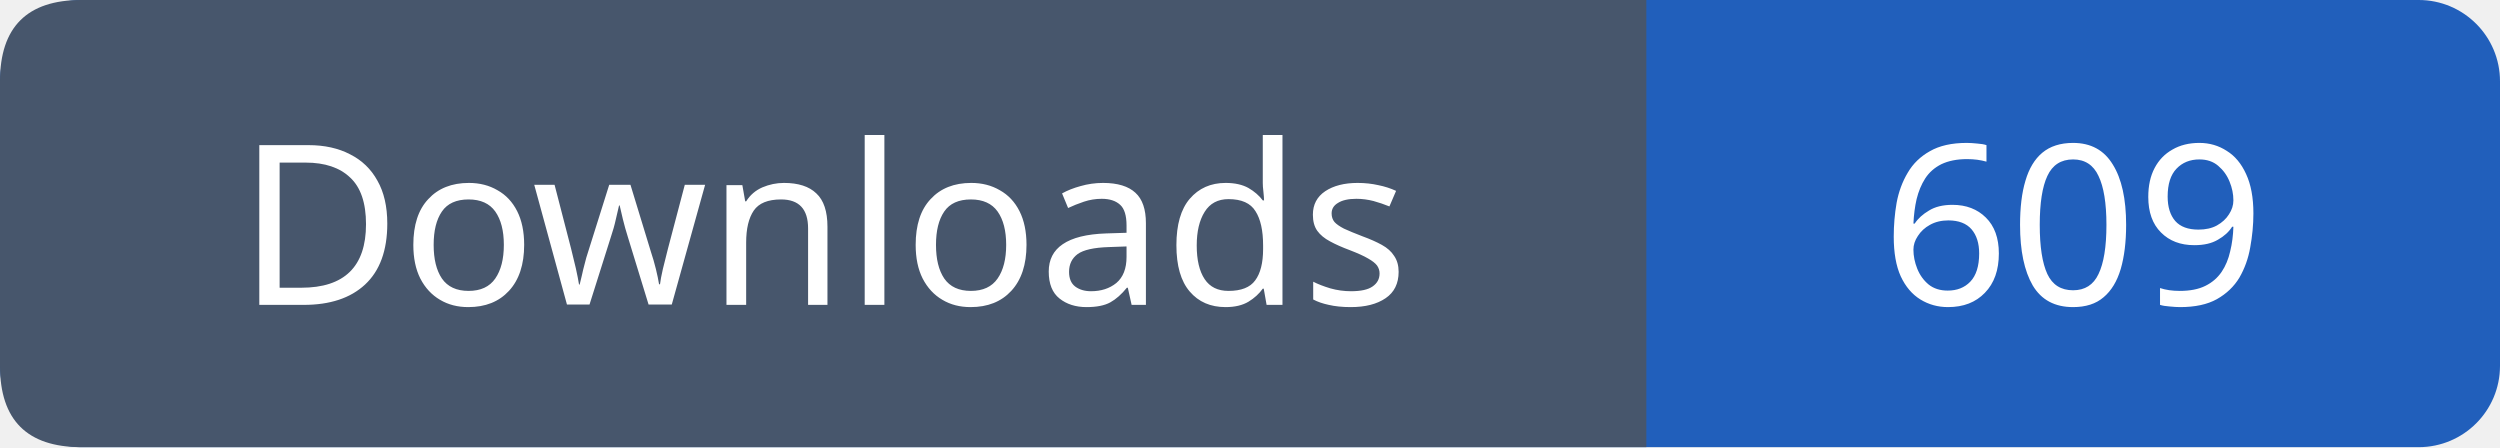
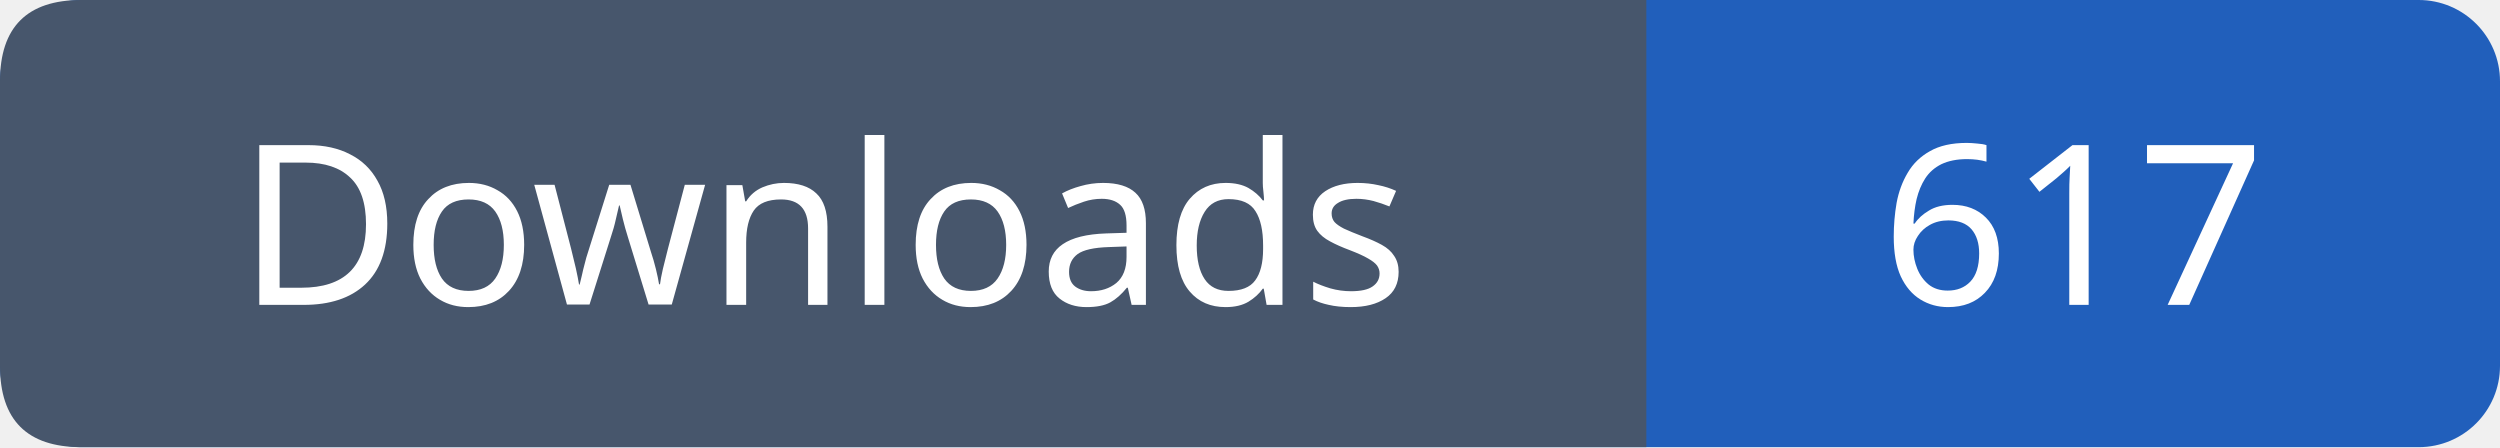
- <svg xmlns="http://www.w3.org/2000/svg" width="123" height="22" role="img" aria-label="Downloads: 609">
+ <svg xmlns="http://www.w3.org/2000/svg" width="123" height="22" role="img" aria-label="Downloads: 617">
  <rect width="123" height="22" rx="4" fill="#215fbb" />
  <path fill="#47566c" d="M4 0h77v22H4q-4 0-4-4V4q0-4 4-4" />
  <g font-family="Verdana,sans-serif" font-size="11" fill="white" text-anchor="middle">
    <text x="40.5" y="15">Downloads</text>
-     <text x="102.0" y="15">609</text>
+     <text x="102.0" y="15">617</text>
  </g>
</svg>
